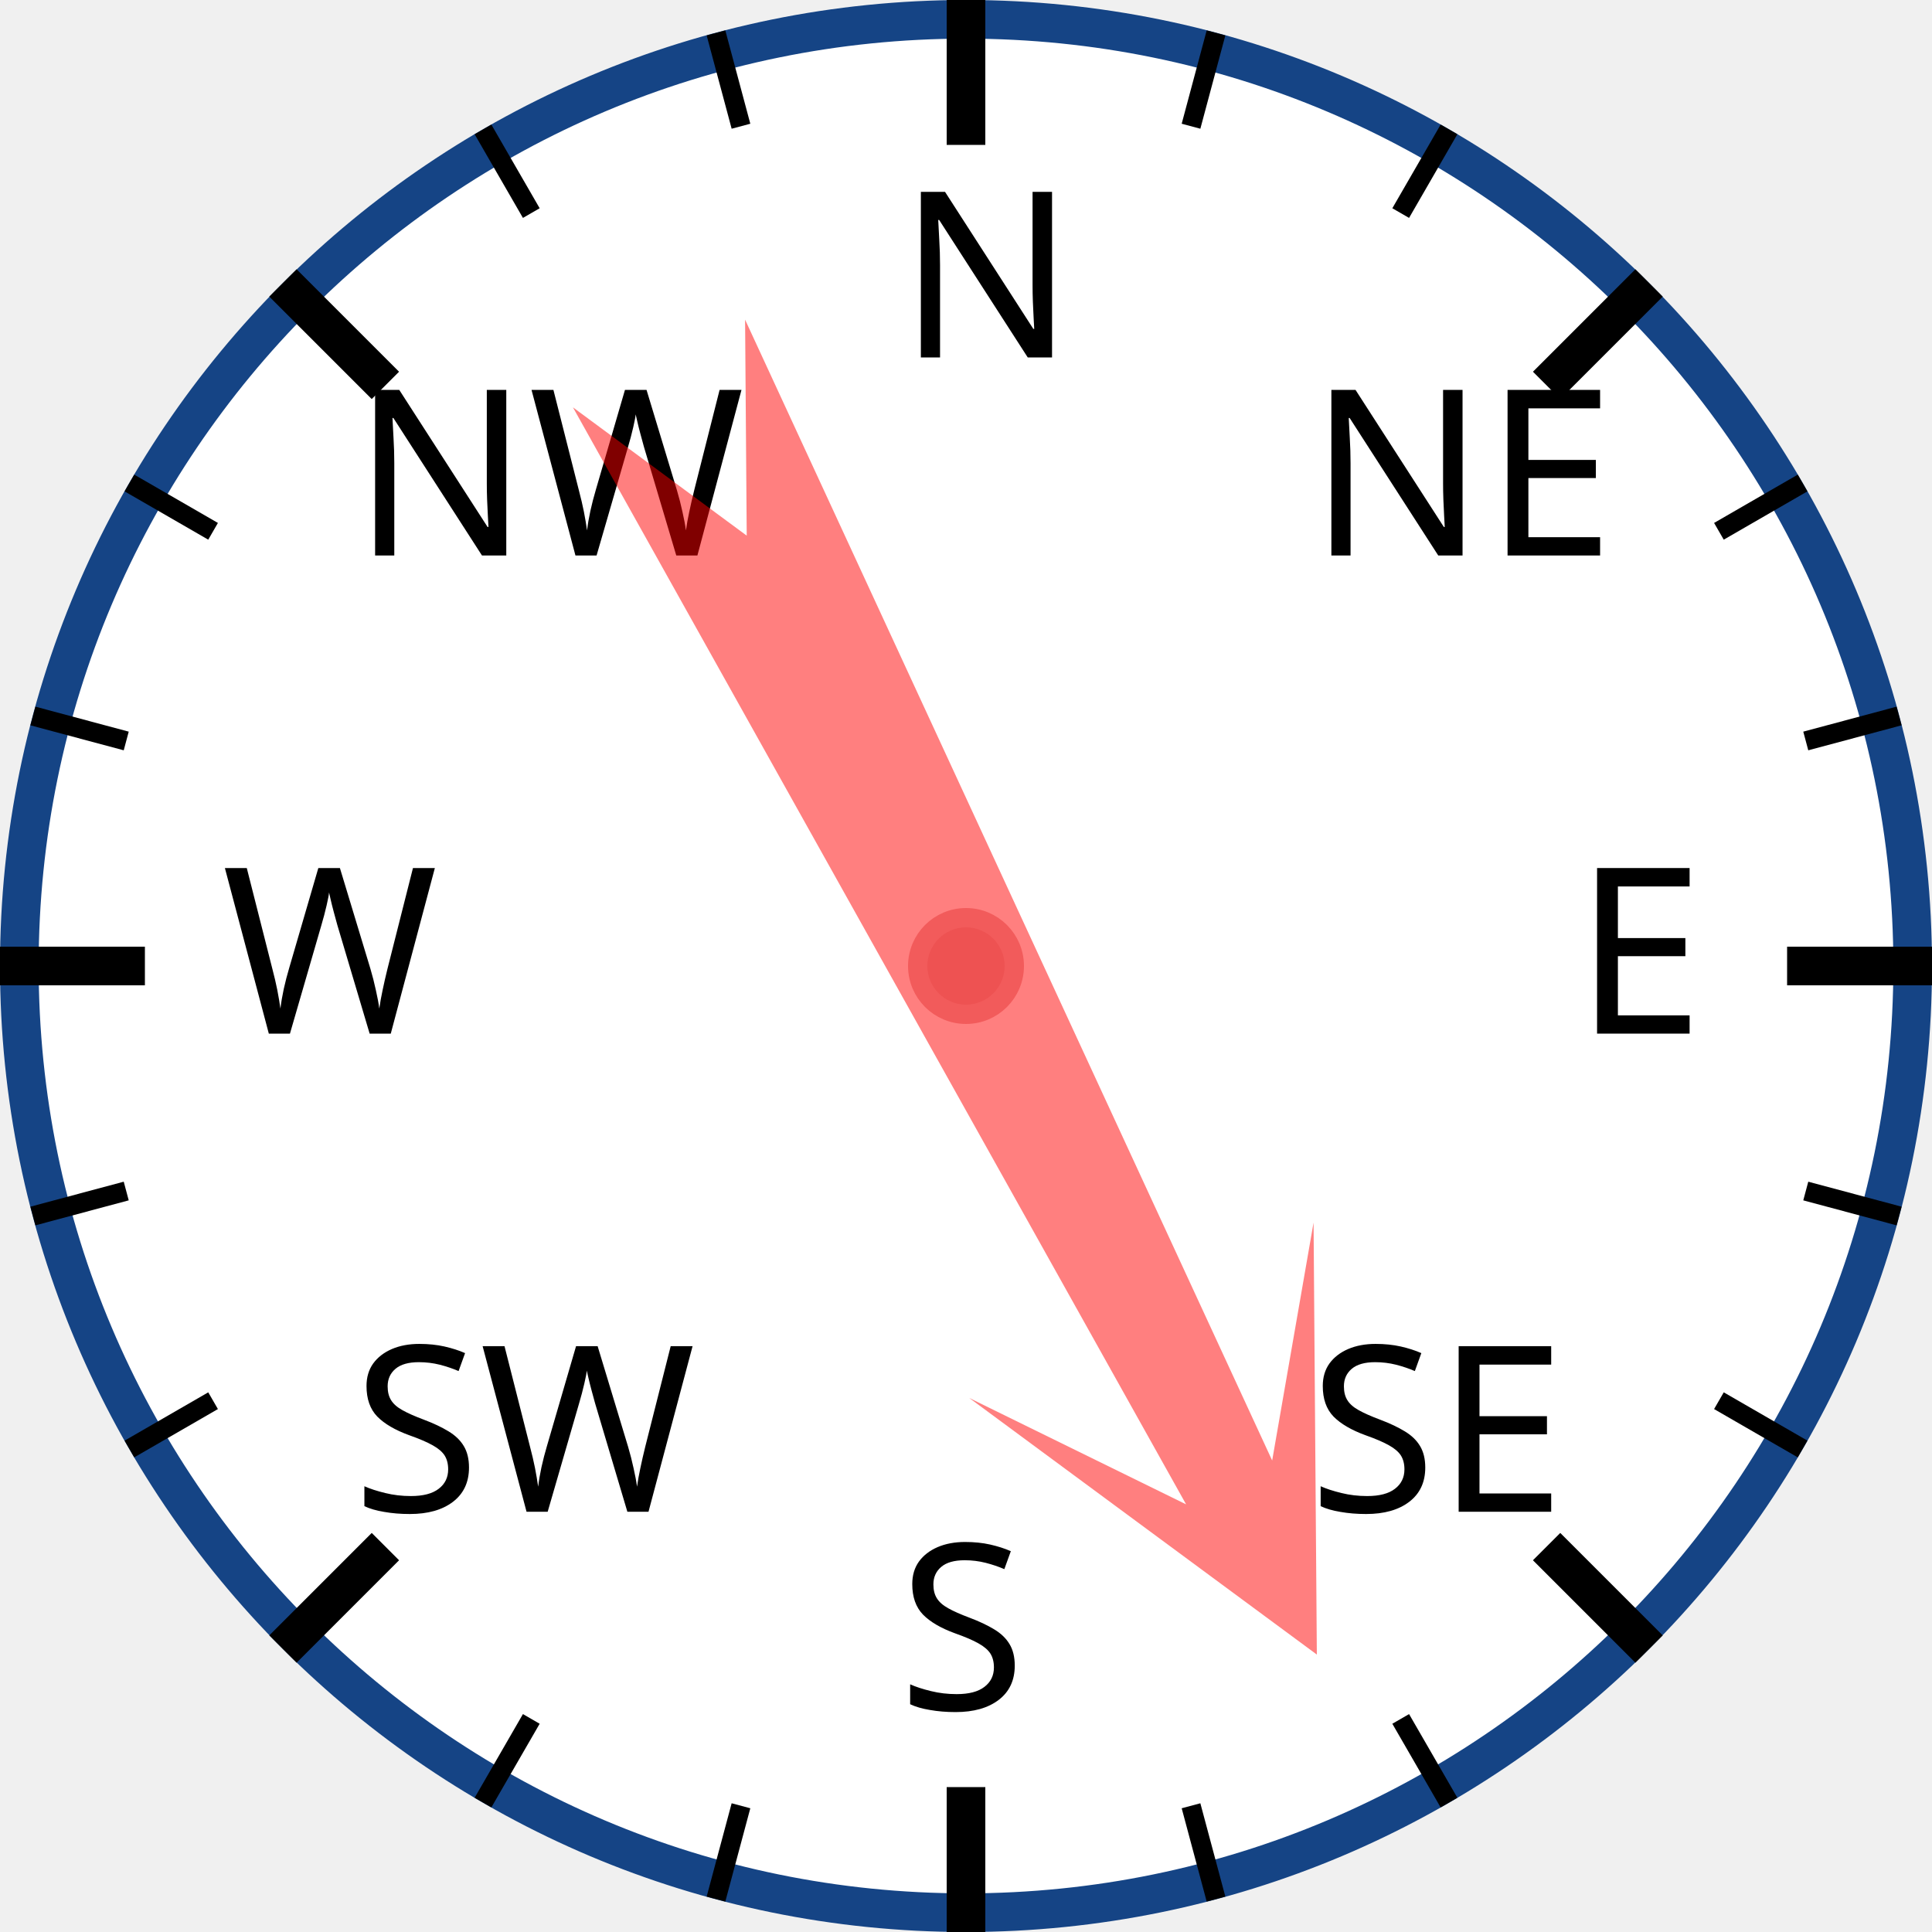
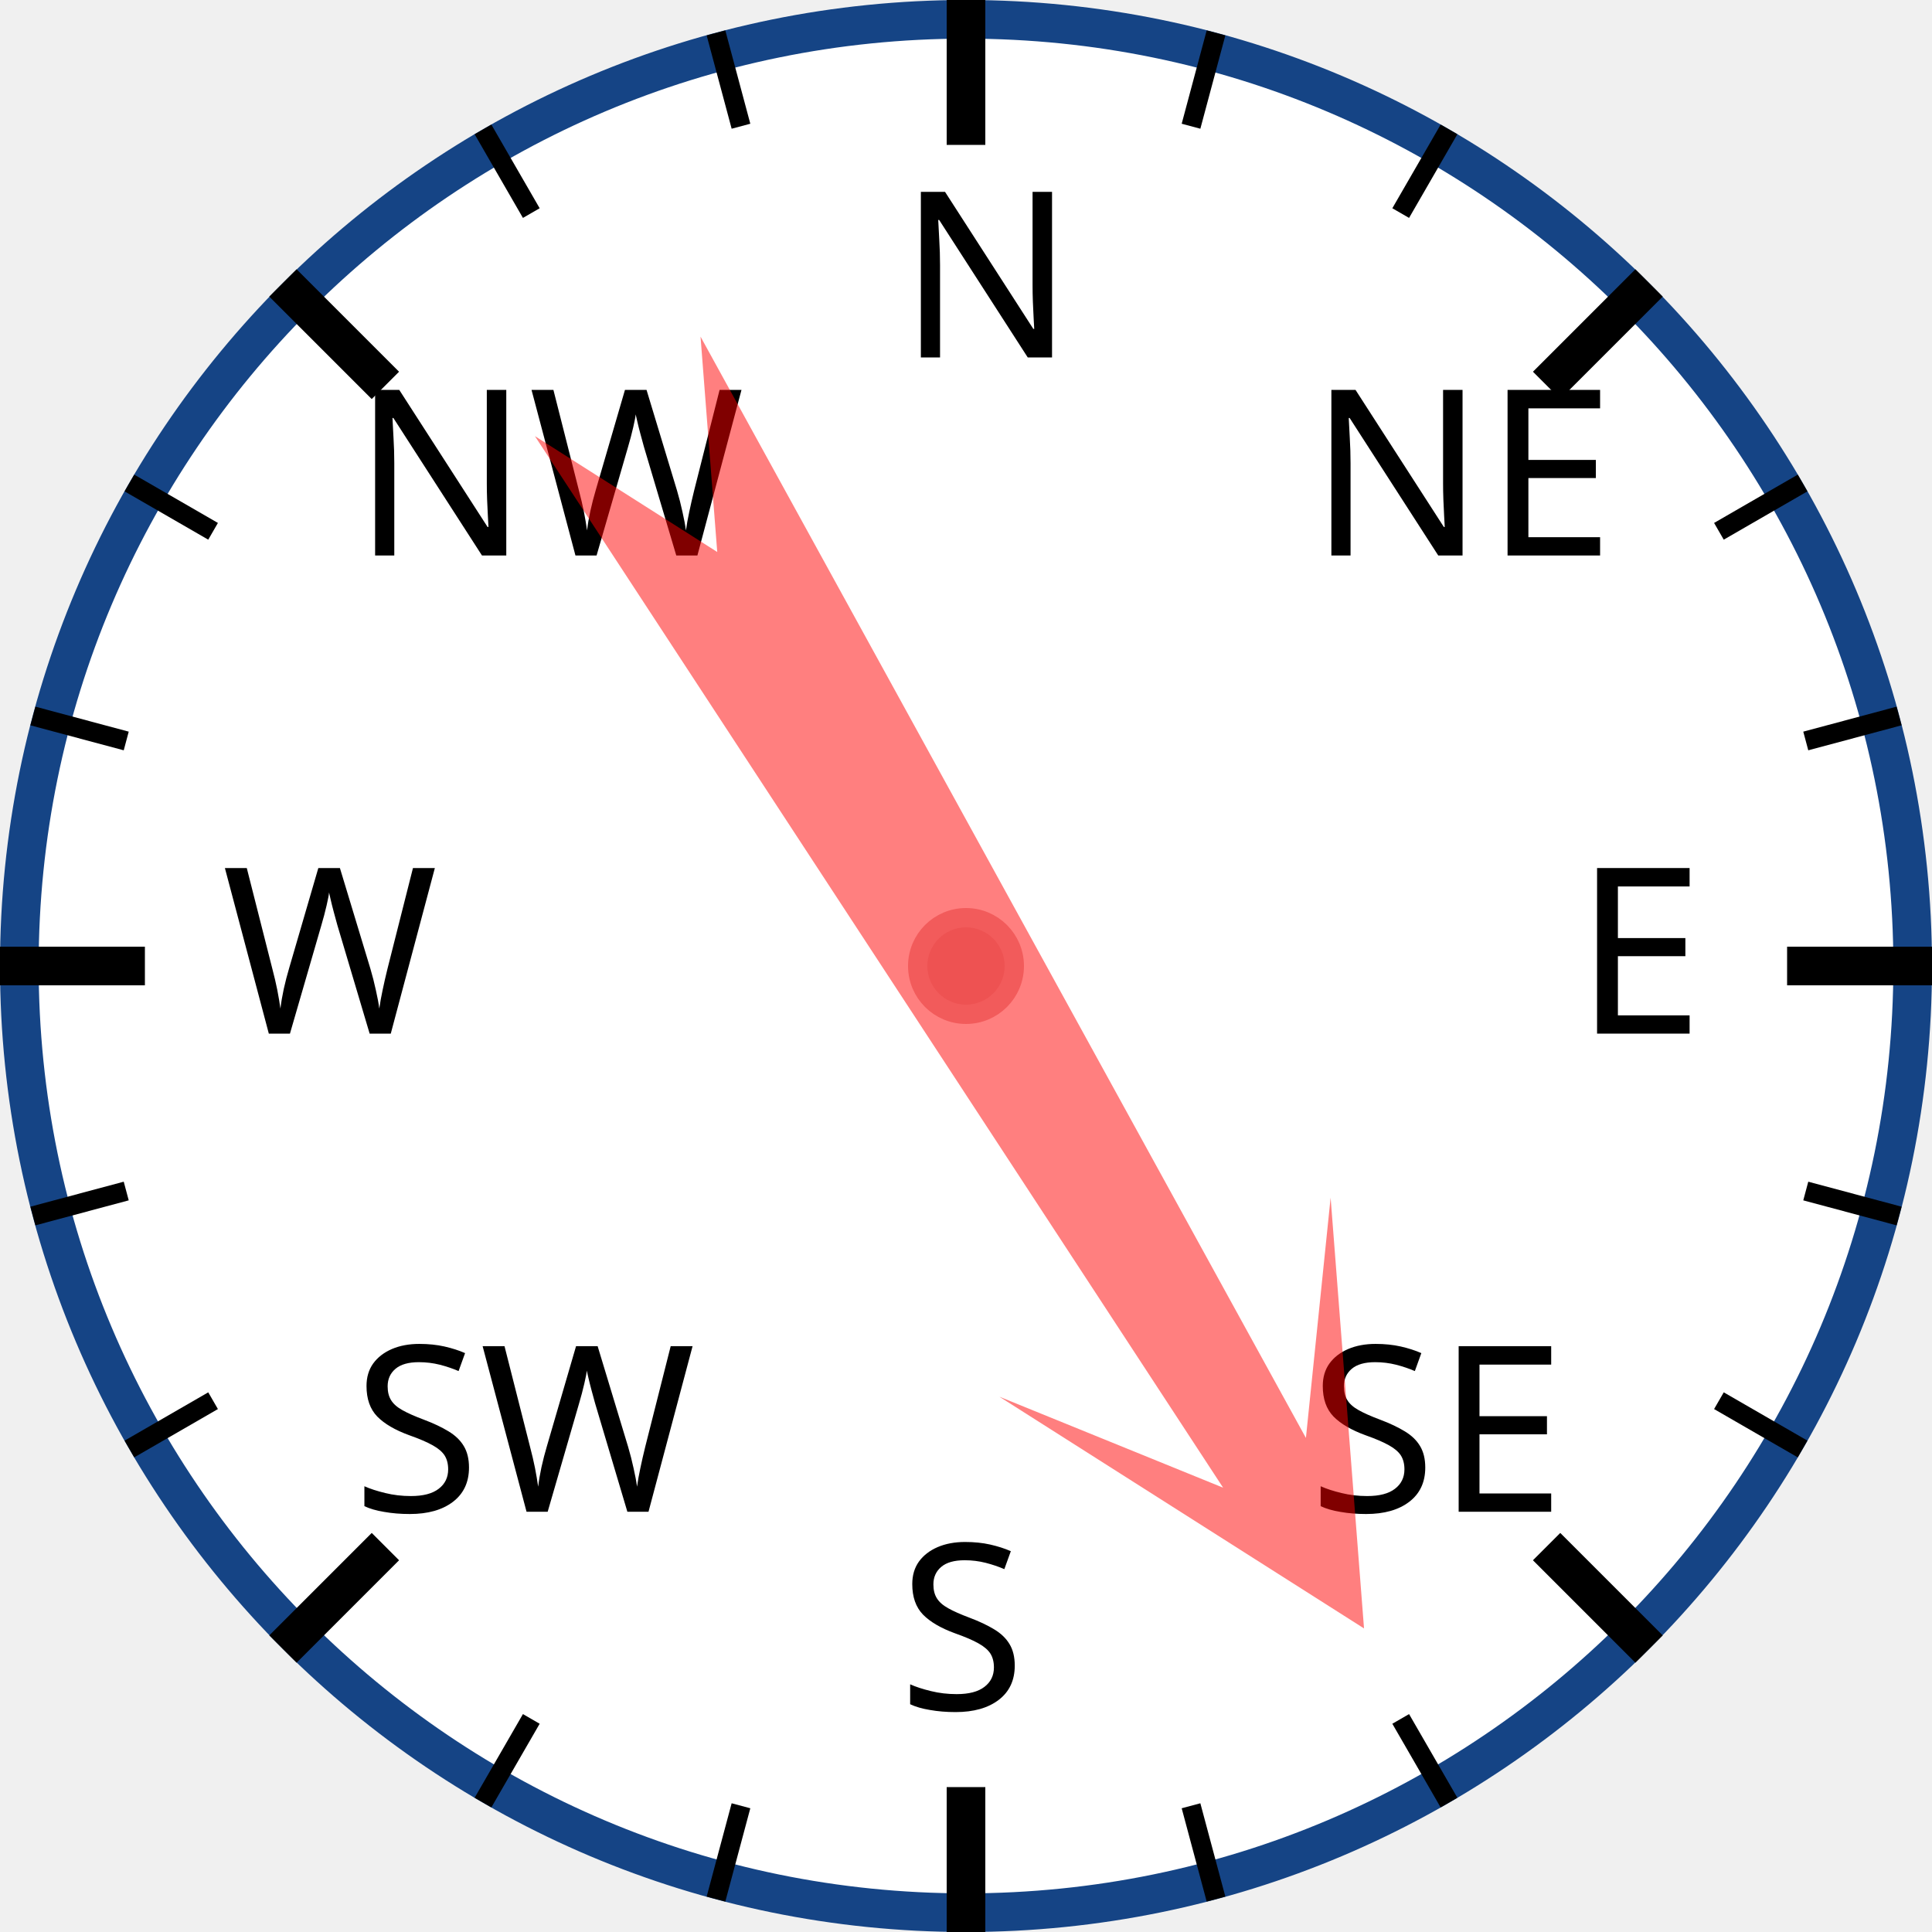
<svg xmlns="http://www.w3.org/2000/svg" width="120px" height="120px" viewBox="0 0 200 200">
  <circle cx="100" cy="100" r="98" style="fill: white; stroke: #154485; stroke-width: 4;" />
  <text x="93.0" y="37.0" style="font-family: sans-serif; font-size: 18pt;">N</text>
  <line x1="100.0" y1="0.0" x2="100.0" y2="15.0" style="stroke: black; stroke-width: 4;" />
  <line x1="74.118" y1="3.407" x2="76.706" y2="13.067" style="stroke: black; stroke-width: 2;" />
  <line x1="50" y1="13.397" x2="55" y2="22.058" style="stroke: black; stroke-width: 2;" />
  <text x="36.503" y="57.503" style="font-family: sans-serif; font-size: 18pt;">NW</text>
  <line x1="29.289" y1="29.289" x2="39.896" y2="39.896" style="stroke: black; stroke-width: 4;" />
  <line x1="13.397" y1="50" x2="22.058" y2="55" style="stroke: black; stroke-width: 2;" />
  <line x1="3.407" y1="74.118" x2="13.067" y2="76.706" style="stroke: black; stroke-width: 2;" />
  <text x="23.0" y="107.0" style="font-family: sans-serif; font-size: 18pt;">W</text>
  <line x1="0.0" y1="100.0" x2="15.0" y2="100.0" style="stroke: black; stroke-width: 4;" />
  <line x1="3.407" y1="125.882" x2="13.067" y2="123.294" style="stroke: black; stroke-width: 2;" />
  <line x1="13.397" y1="150" x2="22.058" y2="145" style="stroke: black; stroke-width: 2;" />
  <text x="36.503" y="156.497" style="font-family: sans-serif; font-size: 18pt;">SW</text>
  <line x1="29.289" y1="170.711" x2="39.896" y2="160.104" style="stroke: black; stroke-width: 4;" />
  <line x1="50" y1="186.603" x2="55" y2="177.942" style="stroke: black; stroke-width: 2;" />
  <line x1="74.118" y1="196.593" x2="76.706" y2="186.933" style="stroke: black; stroke-width: 2;" />
  <text x="93" y="177.0" style="font-family: sans-serif; font-size: 18pt;">S</text>
  <line x1="100" y1="200.0" x2="100" y2="185.0" style="stroke: black; stroke-width: 4;" />
  <line x1="125.882" y1="196.593" x2="123.294" y2="186.933" style="stroke: black; stroke-width: 2;" />
  <line x1="150.0" y1="186.603" x2="145.0" y2="177.942" style="stroke: black; stroke-width: 2;" />
  <text x="135.497" y="156.497" style="font-family: sans-serif; font-size: 18pt;">SE</text>
  <line x1="170.711" y1="170.711" x2="160.104" y2="160.104" style="stroke: black; stroke-width: 4;" />
  <line x1="186.603" y1="150" x2="177.942" y2="145" style="stroke: black; stroke-width: 2;" />
  <line x1="196.593" y1="125.882" x2="186.933" y2="123.294" style="stroke: black; stroke-width: 2;" />
  <text x="163.0" y="107" style="font-family: sans-serif; font-size: 18pt;">E</text>
  <line x1="200.0" y1="100" x2="185.0" y2="100" style="stroke: black; stroke-width: 4;" />
  <line x1="196.593" y1="74.118" x2="186.933" y2="76.706" style="stroke: black; stroke-width: 2;" />
  <line x1="186.603" y1="50" x2="177.942" y2="55" style="stroke: black; stroke-width: 2;" />
  <text x="135.497" y="57.503" style="font-family: sans-serif; font-size: 18pt;">NE</text>
  <line x1="170.711" y1="29.289" x2="160.104" y2="39.896" style="stroke: black; stroke-width: 4;" />
  <line x1="150" y1="13.397" x2="145" y2="22.058" style="stroke: black; stroke-width: 2;" />
  <line x1="125.882" y1="3.407" x2="123.294" y2="13.067" style="stroke: black; stroke-width: 2;" />
-   <polygon points="100 20 120 60 105 40 110 170 100 150 90 170 95 40 80 60" style="fill: red; fill-opacity: 0.5;" transform="rotate(153,100,100)" />
+   <polygon points="100 20 120 60 105 40 110 170 100 150 90 170 95 40 80 60" style="fill: red; fill-opacity: 0.5;" transform="rotate(149,100,100)" />
  <circle cx="100" cy="100" r="5" style="fill: #EE5252; stroke: #F25B5B; stroke-width: 2;" />
</svg>
